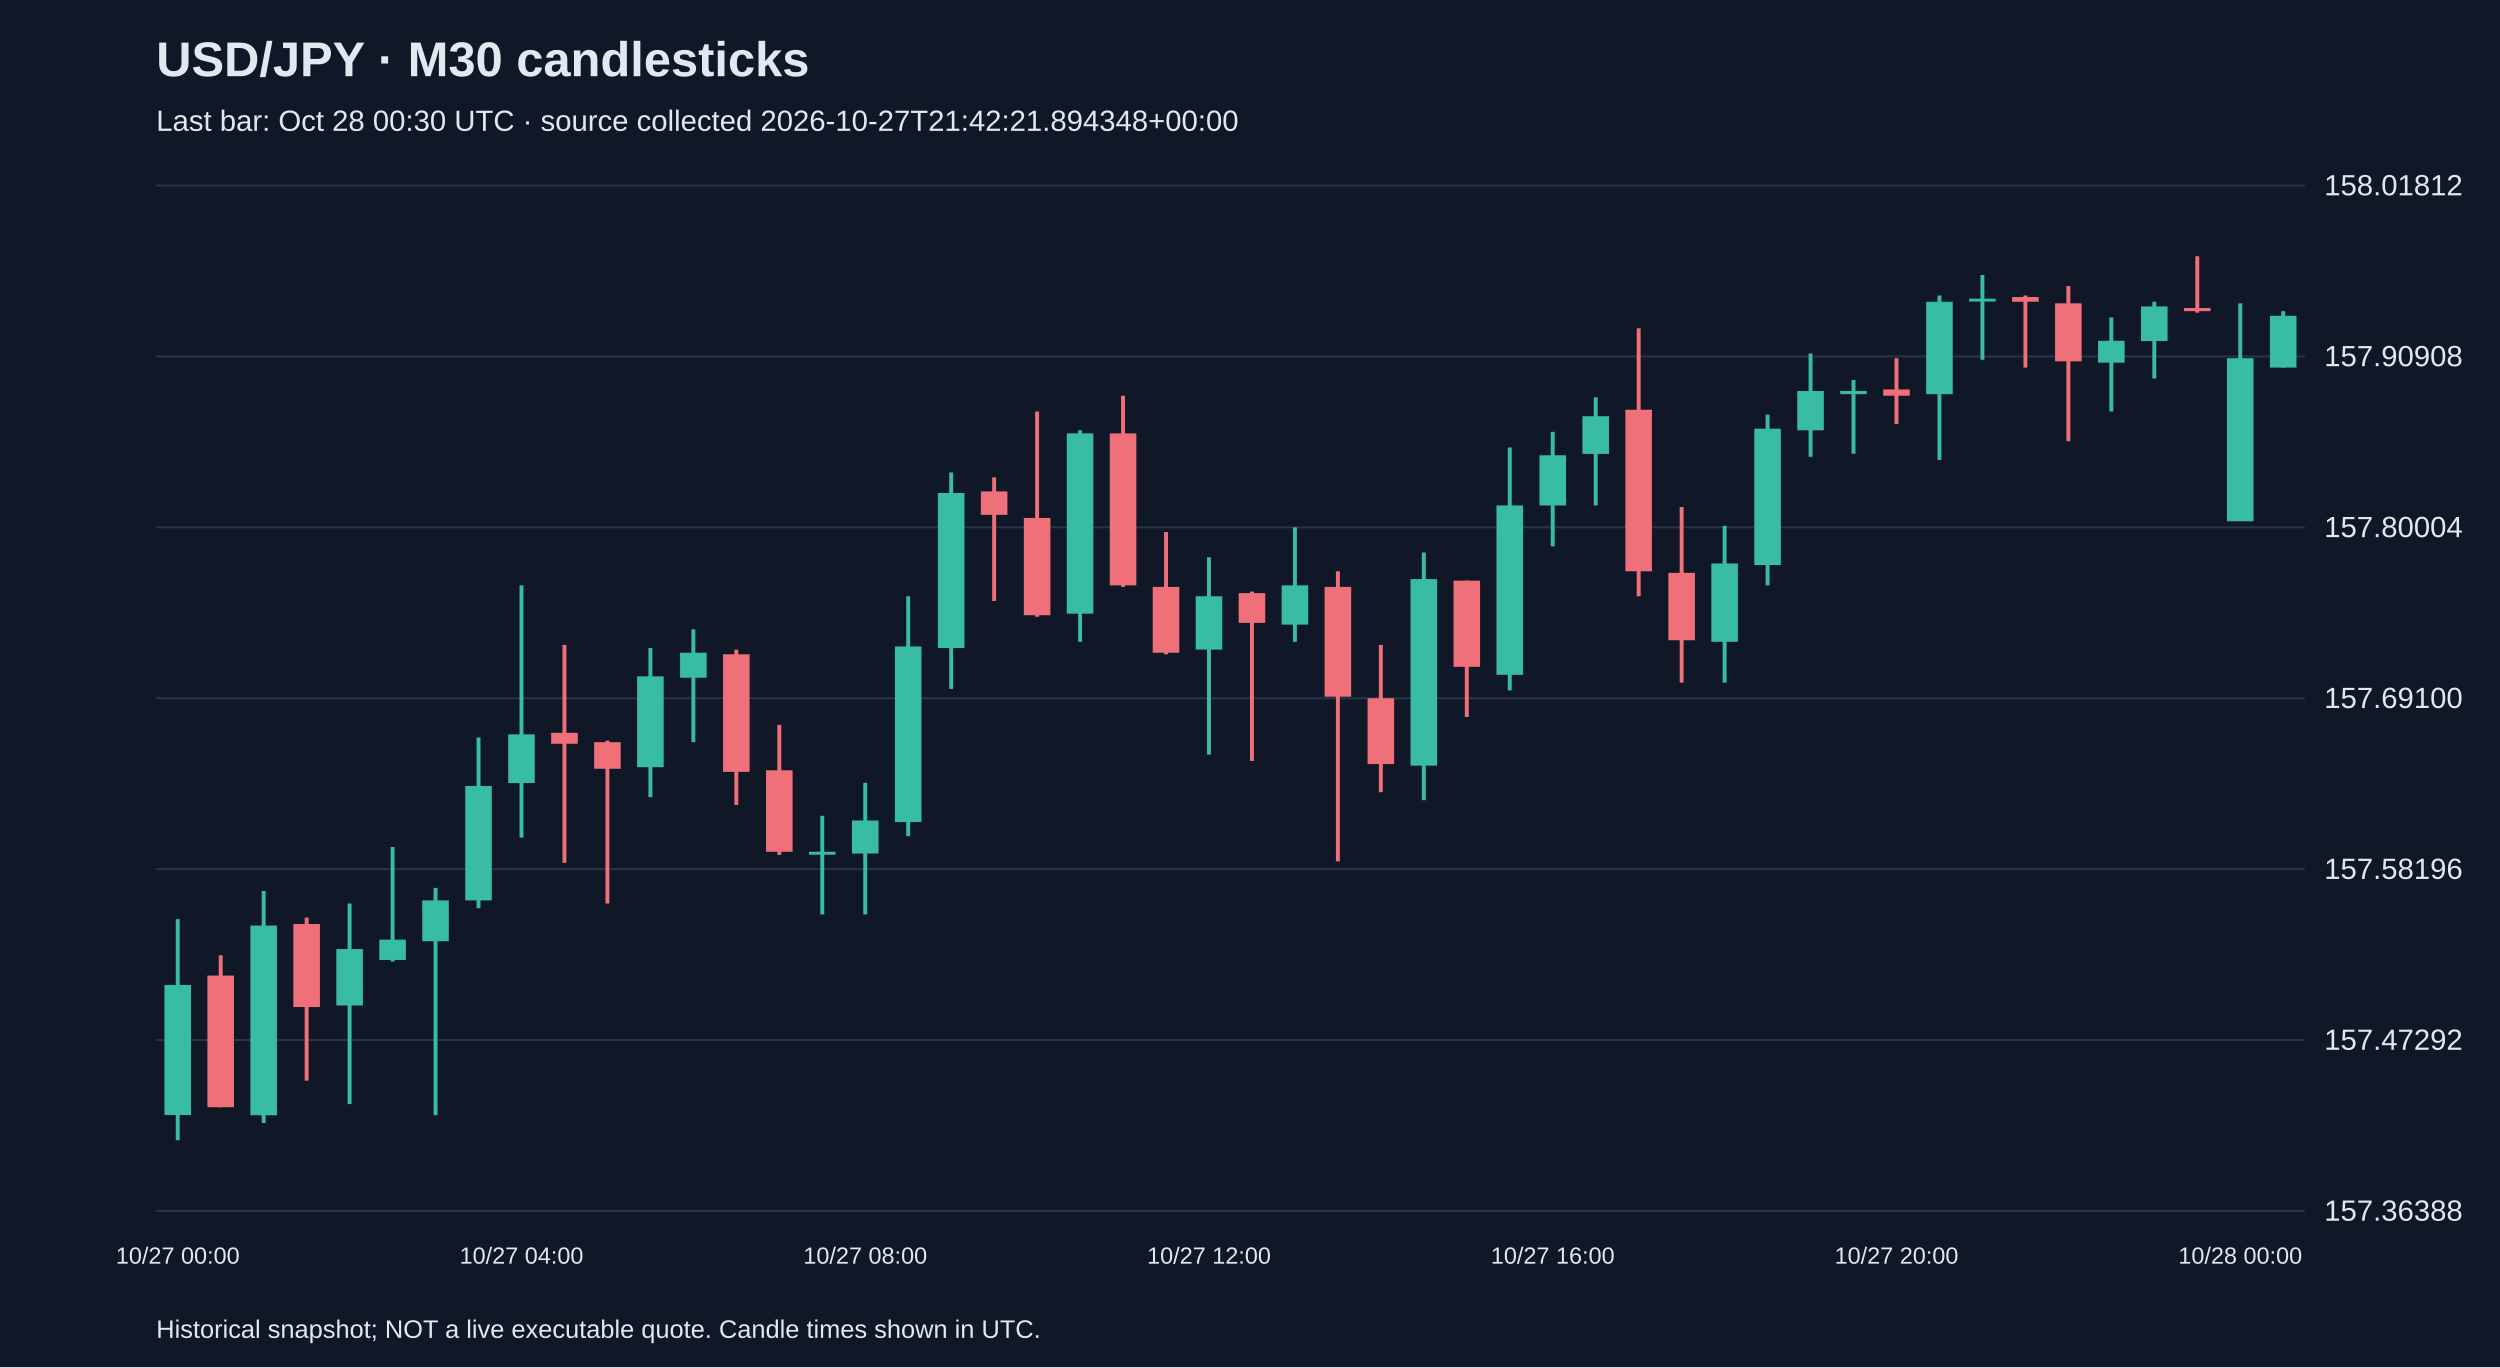
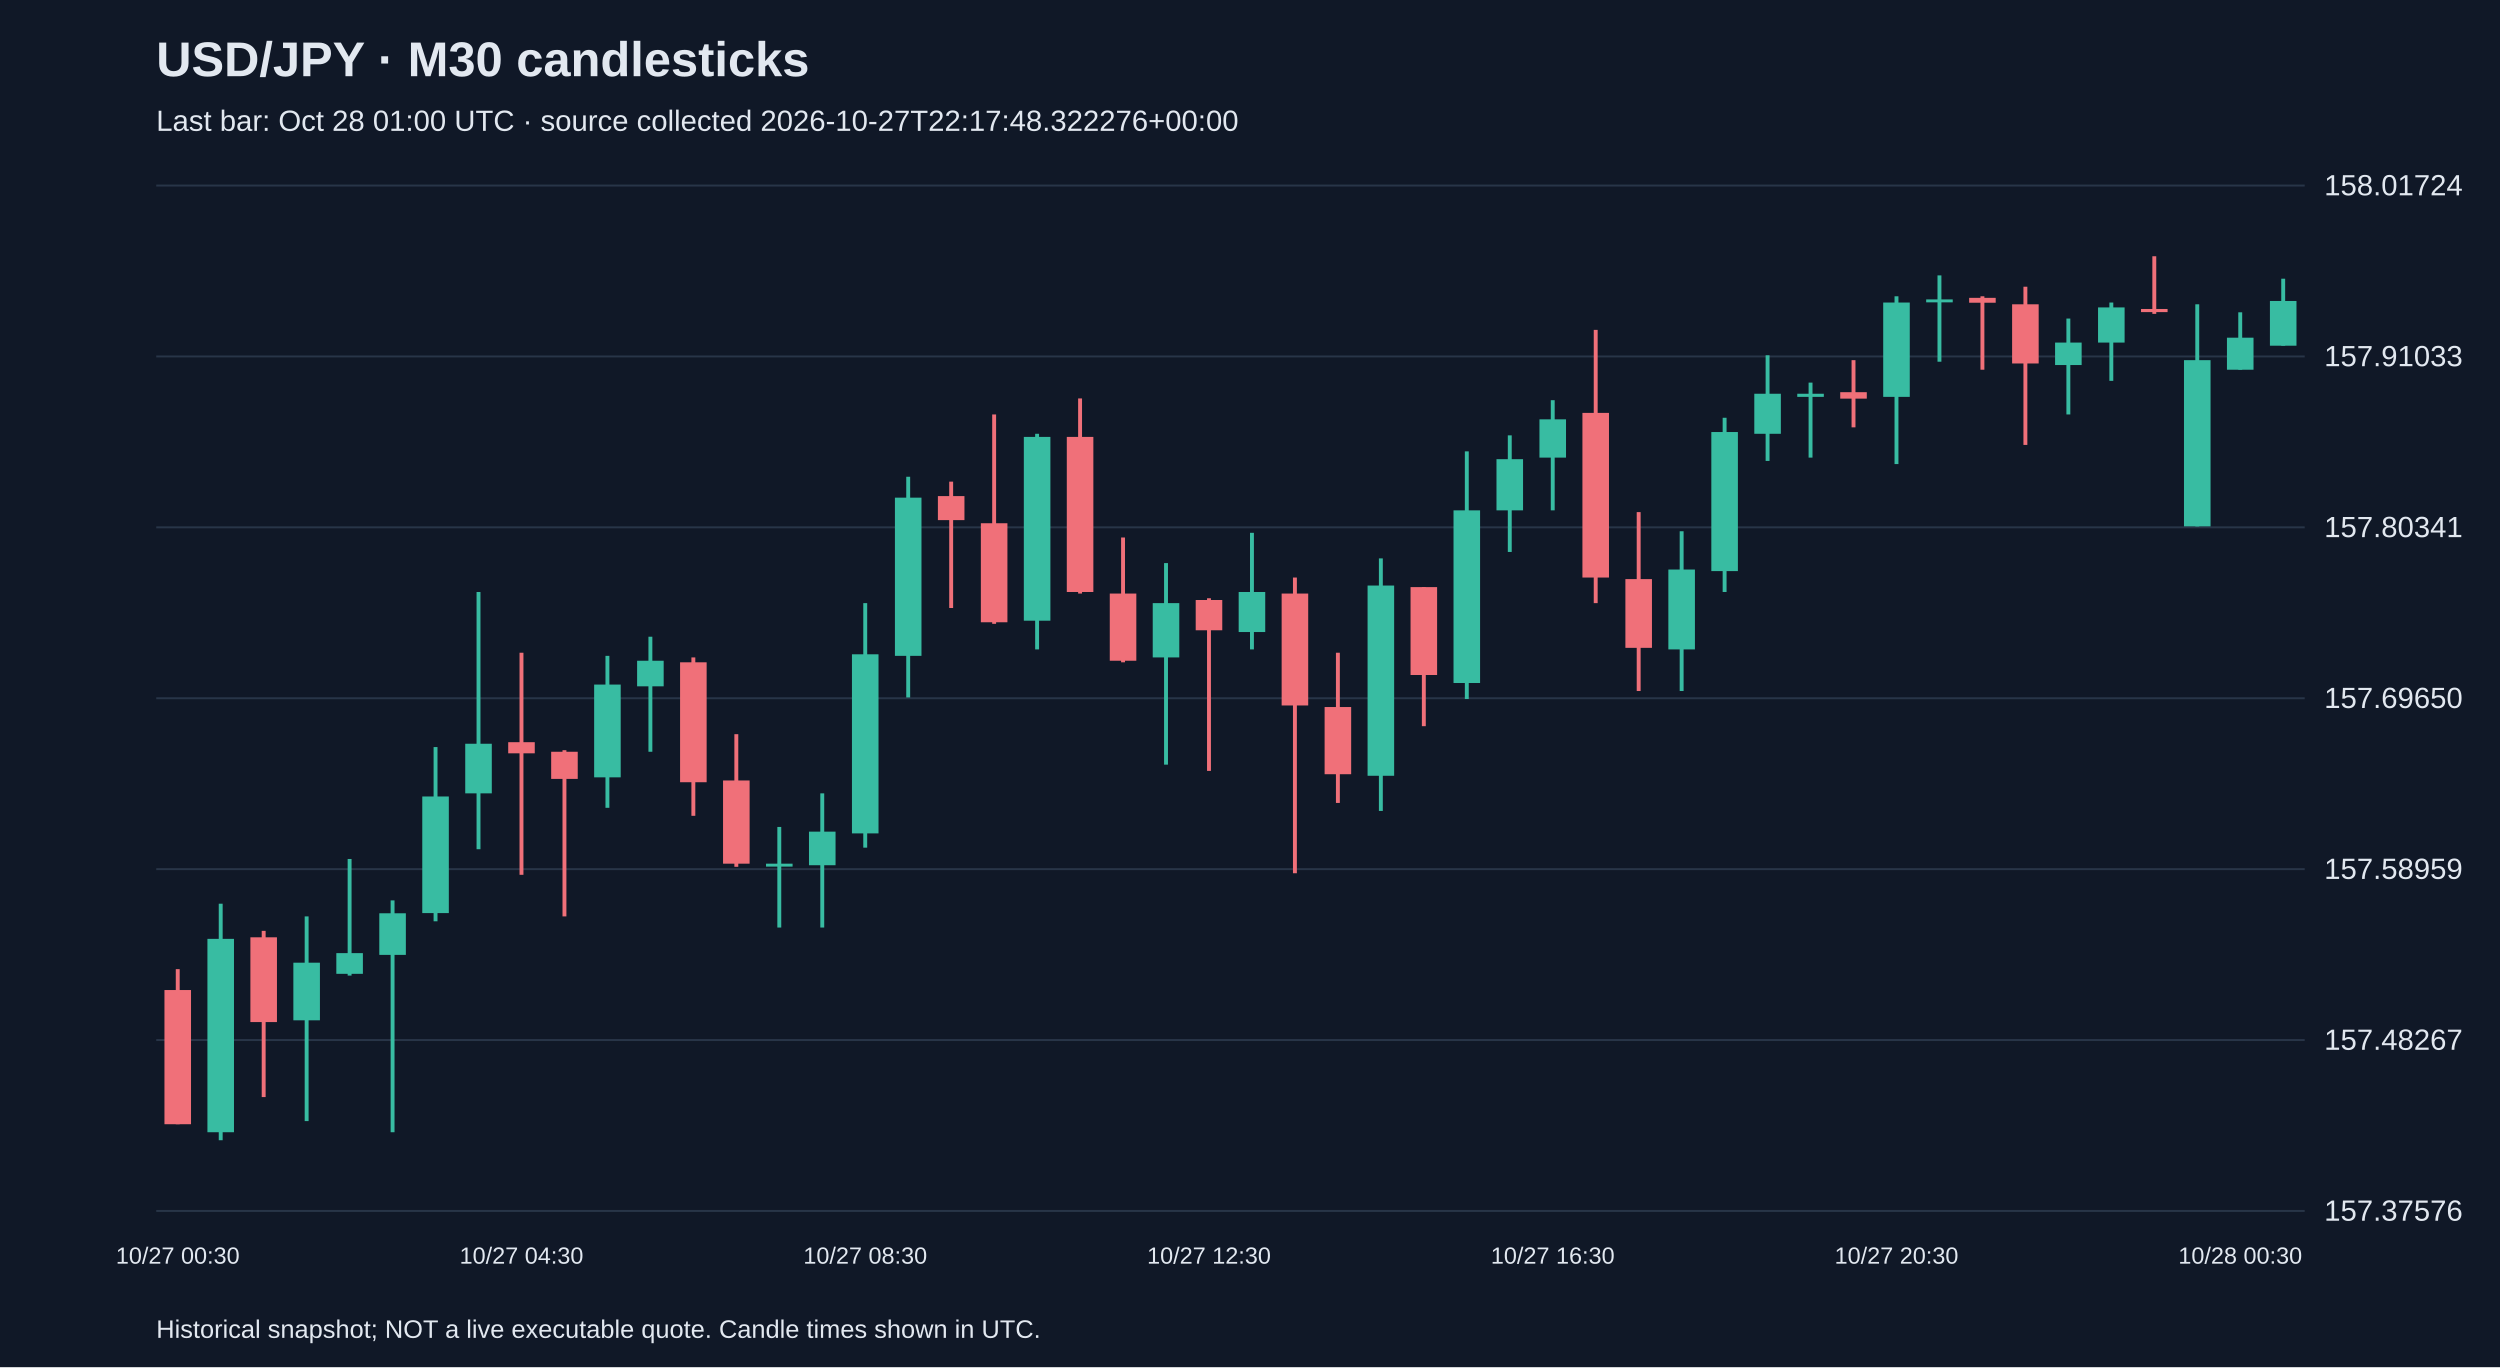
<svg xmlns="http://www.w3.org/2000/svg" viewBox="0 0 1280 700">
  <rect width="100%" height="100%" fill="#101827" />
  <style>text{font-family:Arial,sans-serif;fill:#e2e8f0}</style>
  <text x="80" y="39" font-size="25" font-weight="bold">USD/JPY · M30 candlesticks</text>
-   <text x="80" y="67" font-size="15" fill="#a6b1c5">Last bar: Oct 28 00:30 UTC · source collected 2026-10-27T21:42:21.894348+00:00</text>
+   <text x="80" y="67" font-size="15" fill="#a6b1c5">Last bar: Oct 28 01:00 UTC · source collected 2026-10-27T22:17:48.322276+00:00</text>
  <line x1="80" y1="620.0" x2="1180" y2="620.0" stroke="#283548" />
-   <text x="1190" y="625.0" font-size="15">157.36388</text>
+   <text x="1190" y="625.0" font-size="15">157.37576</text>
  <line x1="80" y1="532.5" x2="1180" y2="532.5" stroke="#283548" />
-   <text x="1190" y="537.5" font-size="15">157.47292</text>
+   <text x="1190" y="537.5" font-size="15">157.48267</text>
  <line x1="80" y1="445.0" x2="1180" y2="445.0" stroke="#283548" />
-   <text x="1190" y="450.0" font-size="15">157.58196</text>
+   <text x="1190" y="450.0" font-size="15">157.58959</text>
  <line x1="80" y1="357.5" x2="1180" y2="357.5" stroke="#283548" />
-   <text x="1190" y="362.5" font-size="15">157.69100</text>
+   <text x="1190" y="362.5" font-size="15">157.69650</text>
  <line x1="80" y1="270.0" x2="1180" y2="270.0" stroke="#283548" />
-   <text x="1190" y="275.0" font-size="15">157.80004</text>
+   <text x="1190" y="275.0" font-size="15">157.80341</text>
  <line x1="80" y1="182.5" x2="1180" y2="182.5" stroke="#283548" />
-   <text x="1190" y="187.5" font-size="15">157.90908</text>
+   <text x="1190" y="187.5" font-size="15">157.91033</text>
  <line x1="80" y1="95.0" x2="1180" y2="95.0" stroke="#283548" />
-   <text x="1190" y="100.0" font-size="15">158.01812</text>
-   <line x1="91.0" y1="470.6" x2="91.0" y2="583.8" stroke="#38bca2" stroke-width="2" />
-   <rect x="84.2" y="504.3" width="13.6" height="66.6" fill="#38bca2" />
-   <text x="91.0" y="647" text-anchor="middle" font-size="12">10/27 00:00</text>
-   <line x1="113.0" y1="489.1" x2="113.0" y2="566.9" stroke="#f07079" stroke-width="2" />
-   <rect x="106.2" y="499.5" width="13.6" height="67.4" fill="#f07079" />
-   <line x1="135.0" y1="456.2" x2="135.0" y2="575.0" stroke="#38bca2" stroke-width="2" />
-   <rect x="128.2" y="473.9" width="13.6" height="97.1" fill="#38bca2" />
-   <line x1="157.0" y1="469.8" x2="157.0" y2="553.3" stroke="#f07079" stroke-width="2" />
-   <rect x="150.2" y="473.1" width="13.6" height="42.5" fill="#f07079" />
-   <line x1="179.0" y1="462.6" x2="179.0" y2="565.3" stroke="#38bca2" stroke-width="2" />
-   <rect x="172.2" y="485.9" width="13.6" height="28.9" fill="#38bca2" />
-   <line x1="201.0" y1="433.7" x2="201.0" y2="492.3" stroke="#38bca2" stroke-width="2" />
-   <rect x="194.2" y="481.1" width="13.6" height="10.4" fill="#38bca2" />
-   <line x1="223.0" y1="454.6" x2="223.0" y2="571.0" stroke="#38bca2" stroke-width="2" />
-   <rect x="216.2" y="461.0" width="13.6" height="20.9" fill="#38bca2" />
-   <line x1="245.0" y1="377.6" x2="245.0" y2="465.0" stroke="#38bca2" stroke-width="2" />
-   <rect x="238.2" y="402.4" width="13.6" height="58.6" fill="#38bca2" />
-   <line x1="267.0" y1="299.7" x2="267.0" y2="428.9" stroke="#38bca2" stroke-width="2" />
-   <rect x="260.2" y="376.0" width="13.6" height="24.9" fill="#38bca2" />
-   <text x="267.0" y="647" text-anchor="middle" font-size="12">10/27 04:00</text>
-   <line x1="289.0" y1="330.2" x2="289.0" y2="441.8" stroke="#f07079" stroke-width="2" />
-   <rect x="282.2" y="375.2" width="13.6" height="5.6" fill="#f07079" />
-   <line x1="311.0" y1="379.2" x2="311.0" y2="462.6" stroke="#f07079" stroke-width="2" />
-   <rect x="304.2" y="380.0" width="13.6" height="13.6" fill="#f07079" />
-   <line x1="333.0" y1="331.8" x2="333.0" y2="408.1" stroke="#38bca2" stroke-width="2" />
-   <rect x="326.2" y="346.3" width="13.6" height="46.5" fill="#38bca2" />
-   <line x1="355.0" y1="322.2" x2="355.0" y2="380.0" stroke="#38bca2" stroke-width="2" />
-   <rect x="348.2" y="334.2" width="13.6" height="12.8" fill="#38bca2" />
-   <line x1="377.0" y1="332.6" x2="377.0" y2="412.1" stroke="#f07079" stroke-width="2" />
-   <rect x="370.2" y="335.0" width="13.6" height="60.2" fill="#f07079" />
-   <line x1="399.0" y1="371.1" x2="399.0" y2="437.7" stroke="#f07079" stroke-width="2" />
-   <rect x="392.2" y="394.4" width="13.6" height="41.7" fill="#f07079" />
-   <line x1="421.0" y1="417.7" x2="421.0" y2="468.2" stroke="#38bca2" stroke-width="2" />
-   <rect x="414.2" y="436.1" width="13.6" height="1.5" fill="#38bca2" />
-   <line x1="443.0" y1="400.8" x2="443.0" y2="468.2" stroke="#38bca2" stroke-width="2" />
-   <rect x="436.2" y="420.1" width="13.6" height="16.9" fill="#38bca2" />
-   <text x="443.0" y="647" text-anchor="middle" font-size="12">10/27 08:00</text>
-   <line x1="465.0" y1="305.3" x2="465.0" y2="428.1" stroke="#38bca2" stroke-width="2" />
-   <rect x="458.2" y="331.0" width="13.6" height="89.9" fill="#38bca2" />
-   <line x1="487.0" y1="241.9" x2="487.0" y2="352.7" stroke="#38bca2" stroke-width="2" />
-   <rect x="480.2" y="252.4" width="13.6" height="79.4" fill="#38bca2" />
-   <line x1="509.0" y1="244.4" x2="509.0" y2="307.7" stroke="#f07079" stroke-width="2" />
-   <rect x="502.2" y="251.6" width="13.6" height="12.0" fill="#f07079" />
-   <line x1="531.0" y1="210.7" x2="531.0" y2="315.8" stroke="#f07079" stroke-width="2" />
-   <rect x="524.2" y="265.2" width="13.6" height="49.8" fill="#f07079" />
-   <line x1="553.0" y1="220.3" x2="553.0" y2="328.6" stroke="#38bca2" stroke-width="2" />
-   <rect x="546.2" y="221.9" width="13.6" height="92.3" fill="#38bca2" />
-   <line x1="575.0" y1="202.6" x2="575.0" y2="300.5" stroke="#f07079" stroke-width="2" />
-   <rect x="568.2" y="221.9" width="13.6" height="77.8" fill="#f07079" />
-   <line x1="597.0" y1="272.4" x2="597.0" y2="335.0" stroke="#f07079" stroke-width="2" />
-   <rect x="590.2" y="300.5" width="13.6" height="33.7" fill="#f07079" />
-   <line x1="619.0" y1="285.3" x2="619.0" y2="386.4" stroke="#38bca2" stroke-width="2" />
-   <rect x="612.2" y="305.3" width="13.6" height="27.3" fill="#38bca2" />
-   <text x="619.0" y="647" text-anchor="middle" font-size="12">10/27 12:00</text>
-   <line x1="641.0" y1="302.9" x2="641.0" y2="389.6" stroke="#f07079" stroke-width="2" />
-   <rect x="634.2" y="303.7" width="13.6" height="15.2" fill="#f07079" />
-   <line x1="663.0" y1="270.0" x2="663.0" y2="328.6" stroke="#38bca2" stroke-width="2" />
-   <rect x="656.2" y="299.7" width="13.6" height="20.1" fill="#38bca2" />
-   <line x1="685.0" y1="292.5" x2="685.0" y2="441.0" stroke="#f07079" stroke-width="2" />
-   <rect x="678.2" y="300.5" width="13.6" height="56.2" fill="#f07079" />
-   <line x1="707.0" y1="330.2" x2="707.0" y2="405.6" stroke="#f07079" stroke-width="2" />
-   <rect x="700.2" y="357.5" width="13.6" height="33.7" fill="#f07079" />
-   <line x1="729.0" y1="282.9" x2="729.0" y2="409.7" stroke="#38bca2" stroke-width="2" />
-   <rect x="722.2" y="296.5" width="13.6" height="95.5" fill="#38bca2" />
-   <line x1="751.0" y1="297.3" x2="751.0" y2="367.1" stroke="#f07079" stroke-width="2" />
-   <rect x="744.2" y="297.3" width="13.6" height="44.1" fill="#f07079" />
-   <line x1="773.0" y1="229.1" x2="773.0" y2="353.5" stroke="#38bca2" stroke-width="2" />
-   <rect x="766.2" y="258.8" width="13.6" height="86.7" fill="#38bca2" />
-   <line x1="795.0" y1="221.1" x2="795.0" y2="279.7" stroke="#38bca2" stroke-width="2" />
-   <rect x="788.2" y="233.1" width="13.6" height="25.7" fill="#38bca2" />
-   <text x="795.0" y="647" text-anchor="middle" font-size="12">10/27 16:00</text>
-   <line x1="817.0" y1="203.4" x2="817.0" y2="258.8" stroke="#38bca2" stroke-width="2" />
-   <rect x="810.2" y="213.1" width="13.6" height="19.3" fill="#38bca2" />
-   <line x1="839.0" y1="168.1" x2="839.0" y2="305.3" stroke="#f07079" stroke-width="2" />
-   <rect x="832.2" y="209.8" width="13.6" height="82.7" fill="#f07079" />
-   <line x1="861.0" y1="259.6" x2="861.0" y2="349.5" stroke="#f07079" stroke-width="2" />
-   <rect x="854.2" y="293.3" width="13.6" height="34.5" fill="#f07079" />
-   <line x1="883.0" y1="269.2" x2="883.0" y2="349.5" stroke="#38bca2" stroke-width="2" />
-   <rect x="876.2" y="288.5" width="13.6" height="40.1" fill="#38bca2" />
-   <line x1="905.0" y1="212.3" x2="905.0" y2="299.7" stroke="#38bca2" stroke-width="2" />
-   <rect x="898.2" y="219.5" width="13.6" height="69.8" fill="#38bca2" />
-   <line x1="927.0" y1="181.0" x2="927.0" y2="233.9" stroke="#38bca2" stroke-width="2" />
-   <rect x="920.2" y="200.2" width="13.6" height="20.1" fill="#38bca2" />
-   <line x1="949.0" y1="194.6" x2="949.0" y2="232.3" stroke="#38bca2" stroke-width="2" />
-   <rect x="942.2" y="200.2" width="13.6" height="1.6" fill="#38bca2" />
-   <line x1="971.0" y1="183.4" x2="971.0" y2="217.1" stroke="#f07079" stroke-width="2" />
-   <rect x="964.2" y="199.4" width="13.6" height="3.2" fill="#f07079" />
-   <text x="971.0" y="647" text-anchor="middle" font-size="12">10/27 20:00</text>
-   <line x1="993.0" y1="151.3" x2="993.0" y2="235.5" stroke="#38bca2" stroke-width="2" />
-   <rect x="986.2" y="154.5" width="13.6" height="47.3" fill="#38bca2" />
-   <line x1="1015.0" y1="140.8" x2="1015.0" y2="184.2" stroke="#38bca2" stroke-width="2" />
-   <rect x="1008.2" y="152.9" width="13.6" height="1.5" fill="#38bca2" />
-   <line x1="1037.0" y1="151.3" x2="1037.0" y2="188.2" stroke="#f07079" stroke-width="2" />
-   <rect x="1030.2" y="152.1" width="13.6" height="2.4" fill="#f07079" />
-   <line x1="1059.0" y1="146.5" x2="1059.0" y2="225.9" stroke="#f07079" stroke-width="2" />
-   <rect x="1052.2" y="155.3" width="13.6" height="29.7" fill="#f07079" />
-   <line x1="1081.0" y1="162.5" x2="1081.0" y2="210.7" stroke="#38bca2" stroke-width="2" />
-   <rect x="1074.2" y="174.5" width="13.6" height="11.2" fill="#38bca2" />
-   <line x1="1103.0" y1="154.5" x2="1103.0" y2="193.8" stroke="#38bca2" stroke-width="2" />
-   <rect x="1096.2" y="156.9" width="13.6" height="17.7" fill="#38bca2" />
-   <line x1="1125.0" y1="131.2" x2="1125.0" y2="160.1" stroke="#f07079" stroke-width="2" />
-   <rect x="1118.2" y="157.7" width="13.6" height="1.6" fill="#f07079" />
-   <line x1="1147.0" y1="155.3" x2="1147.0" y2="266.8" stroke="#38bca2" stroke-width="2" />
-   <rect x="1140.2" y="183.4" width="13.6" height="83.5" fill="#38bca2" />
-   <text x="1147.0" y="647" text-anchor="middle" font-size="12">10/28 00:00</text>
-   <line x1="1169.0" y1="159.3" x2="1169.0" y2="188.2" stroke="#38bca2" stroke-width="2" />
-   <rect x="1162.2" y="161.7" width="13.6" height="26.5" fill="#38bca2" />
+   <text x="1190" y="100.0" font-size="15">158.01724</text>
+   <line x1="91.0" y1="496.2" x2="91.0" y2="575.6" stroke="#f07079" stroke-width="2" />
+   <rect x="84.2" y="506.9" width="13.6" height="68.7" fill="#f07079" />
+   <text x="91.0" y="647" text-anchor="middle" font-size="12">10/27 00:30</text>
+   <line x1="113.0" y1="462.7" x2="113.0" y2="583.8" stroke="#38bca2" stroke-width="2" />
+   <rect x="106.2" y="480.7" width="13.6" height="99.0" fill="#38bca2" />
+   <line x1="135.0" y1="476.6" x2="135.0" y2="561.7" stroke="#f07079" stroke-width="2" />
+   <rect x="128.2" y="479.9" width="13.6" height="43.4" fill="#f07079" />
+   <line x1="157.0" y1="469.2" x2="157.0" y2="574.0" stroke="#38bca2" stroke-width="2" />
+   <rect x="150.2" y="492.9" width="13.6" height="29.5" fill="#38bca2" />
+   <line x1="179.0" y1="439.8" x2="179.0" y2="499.5" stroke="#38bca2" stroke-width="2" />
+   <rect x="172.2" y="488.0" width="13.6" height="10.6" fill="#38bca2" />
+   <line x1="201.0" y1="461.0" x2="201.0" y2="579.7" stroke="#38bca2" stroke-width="2" />
+   <rect x="194.2" y="467.6" width="13.6" height="21.3" fill="#38bca2" />
+   <line x1="223.0" y1="382.5" x2="223.0" y2="471.7" stroke="#38bca2" stroke-width="2" />
+   <rect x="216.2" y="407.8" width="13.6" height="59.7" fill="#38bca2" />
+   <line x1="245.0" y1="303.1" x2="245.0" y2="434.8" stroke="#38bca2" stroke-width="2" />
+   <rect x="238.2" y="380.8" width="13.6" height="25.4" fill="#38bca2" />
+   <line x1="267.0" y1="334.2" x2="267.0" y2="447.9" stroke="#f07079" stroke-width="2" />
+   <rect x="260.2" y="380.0" width="13.6" height="5.7" fill="#f07079" />
+   <text x="267.0" y="647" text-anchor="middle" font-size="12">10/27 04:30</text>
+   <line x1="289.0" y1="384.1" x2="289.0" y2="469.2" stroke="#f07079" stroke-width="2" />
+   <rect x="282.2" y="384.9" width="13.6" height="13.9" fill="#f07079" />
+   <line x1="311.0" y1="335.8" x2="311.0" y2="413.6" stroke="#38bca2" stroke-width="2" />
+   <rect x="304.2" y="350.5" width="13.6" height="47.5" fill="#38bca2" />
+   <line x1="333.0" y1="326.0" x2="333.0" y2="384.9" stroke="#38bca2" stroke-width="2" />
+   <rect x="326.2" y="338.3" width="13.6" height="13.1" fill="#38bca2" />
+   <line x1="355.0" y1="336.6" x2="355.0" y2="417.7" stroke="#f07079" stroke-width="2" />
+   <rect x="348.2" y="339.1" width="13.6" height="61.4" fill="#f07079" />
+   <line x1="377.0" y1="375.9" x2="377.0" y2="443.8" stroke="#f07079" stroke-width="2" />
+   <rect x="370.2" y="399.6" width="13.6" height="42.6" fill="#f07079" />
+   <line x1="399.0" y1="423.4" x2="399.0" y2="474.9" stroke="#38bca2" stroke-width="2" />
+   <rect x="392.2" y="442.2" width="13.6" height="1.5" fill="#38bca2" />
+   <line x1="421.0" y1="406.2" x2="421.0" y2="474.9" stroke="#38bca2" stroke-width="2" />
+   <rect x="414.2" y="425.8" width="13.6" height="17.2" fill="#38bca2" />
+   <line x1="443.0" y1="308.8" x2="443.0" y2="434.0" stroke="#38bca2" stroke-width="2" />
+   <rect x="436.2" y="335.0" width="13.6" height="91.7" fill="#38bca2" />
+   <text x="443.0" y="647" text-anchor="middle" font-size="12">10/27 08:30</text>
+   <line x1="465.0" y1="244.1" x2="465.0" y2="357.1" stroke="#38bca2" stroke-width="2" />
+   <rect x="458.2" y="254.8" width="13.6" height="81.0" fill="#38bca2" />
+   <line x1="487.0" y1="246.6" x2="487.0" y2="311.3" stroke="#f07079" stroke-width="2" />
+   <rect x="480.2" y="254.0" width="13.6" height="12.3" fill="#f07079" />
+   <line x1="509.0" y1="212.2" x2="509.0" y2="319.4" stroke="#f07079" stroke-width="2" />
+   <rect x="502.2" y="267.9" width="13.6" height="50.7" fill="#f07079" />
+   <line x1="531.0" y1="222.1" x2="531.0" y2="332.5" stroke="#38bca2" stroke-width="2" />
+   <rect x="524.2" y="223.7" width="13.6" height="94.1" fill="#38bca2" />
+   <line x1="553.0" y1="204.0" x2="553.0" y2="303.9" stroke="#f07079" stroke-width="2" />
+   <rect x="546.2" y="223.7" width="13.6" height="79.4" fill="#f07079" />
+   <line x1="575.0" y1="275.2" x2="575.0" y2="339.1" stroke="#f07079" stroke-width="2" />
+   <rect x="568.2" y="303.9" width="13.6" height="34.4" fill="#f07079" />
+   <line x1="597.0" y1="288.3" x2="597.0" y2="391.5" stroke="#38bca2" stroke-width="2" />
+   <rect x="590.2" y="308.8" width="13.6" height="27.8" fill="#38bca2" />
+   <line x1="619.0" y1="306.3" x2="619.0" y2="394.7" stroke="#f07079" stroke-width="2" />
+   <rect x="612.2" y="307.2" width="13.6" height="15.5" fill="#f07079" />
+   <text x="619.0" y="647" text-anchor="middle" font-size="12">10/27 12:30</text>
+   <line x1="641.0" y1="272.8" x2="641.0" y2="332.5" stroke="#38bca2" stroke-width="2" />
+   <rect x="634.2" y="303.1" width="13.6" height="20.5" fill="#38bca2" />
+   <line x1="663.0" y1="295.7" x2="663.0" y2="447.1" stroke="#f07079" stroke-width="2" />
+   <rect x="656.2" y="303.9" width="13.6" height="57.3" fill="#f07079" />
+   <line x1="685.0" y1="334.2" x2="685.0" y2="411.1" stroke="#f07079" stroke-width="2" />
+   <rect x="678.2" y="362.0" width="13.6" height="34.4" fill="#f07079" />
+   <line x1="707.0" y1="285.9" x2="707.0" y2="415.2" stroke="#38bca2" stroke-width="2" />
+   <rect x="700.2" y="299.8" width="13.6" height="97.4" fill="#38bca2" />
+   <line x1="729.0" y1="300.6" x2="729.0" y2="371.8" stroke="#f07079" stroke-width="2" />
+   <rect x="722.2" y="300.6" width="13.6" height="45.0" fill="#f07079" />
+   <line x1="751.0" y1="231.1" x2="751.0" y2="357.9" stroke="#38bca2" stroke-width="2" />
+   <rect x="744.2" y="261.3" width="13.6" height="88.4" fill="#38bca2" />
+   <line x1="773.0" y1="222.9" x2="773.0" y2="282.6" stroke="#38bca2" stroke-width="2" />
+   <rect x="766.2" y="235.1" width="13.6" height="26.2" fill="#38bca2" />
+   <line x1="795.0" y1="204.9" x2="795.0" y2="261.3" stroke="#38bca2" stroke-width="2" />
+   <rect x="788.2" y="214.7" width="13.6" height="19.6" fill="#38bca2" />
+   <text x="795.0" y="647" text-anchor="middle" font-size="12">10/27 16:30</text>
+   <line x1="817.0" y1="168.9" x2="817.0" y2="308.8" stroke="#f07079" stroke-width="2" />
+   <rect x="810.2" y="211.4" width="13.6" height="84.3" fill="#f07079" />
+   <line x1="839.0" y1="262.2" x2="839.0" y2="353.8" stroke="#f07079" stroke-width="2" />
+   <rect x="832.2" y="296.5" width="13.6" height="35.2" fill="#f07079" />
+   <line x1="861.0" y1="272.0" x2="861.0" y2="353.8" stroke="#38bca2" stroke-width="2" />
+   <rect x="854.2" y="291.6" width="13.6" height="40.9" fill="#38bca2" />
+   <line x1="883.0" y1="213.9" x2="883.0" y2="303.1" stroke="#38bca2" stroke-width="2" />
+   <rect x="876.2" y="221.2" width="13.6" height="71.2" fill="#38bca2" />
+   <line x1="905.0" y1="181.9" x2="905.0" y2="236.0" stroke="#38bca2" stroke-width="2" />
+   <rect x="898.2" y="201.6" width="13.6" height="20.5" fill="#38bca2" />
+   <line x1="927.0" y1="195.9" x2="927.0" y2="234.3" stroke="#38bca2" stroke-width="2" />
+   <rect x="920.2" y="201.6" width="13.6" height="1.6" fill="#38bca2" />
+   <line x1="949.0" y1="184.4" x2="949.0" y2="218.8" stroke="#f07079" stroke-width="2" />
+   <rect x="942.2" y="200.8" width="13.6" height="3.3" fill="#f07079" />
+   <line x1="971.0" y1="151.7" x2="971.0" y2="237.6" stroke="#38bca2" stroke-width="2" />
+   <rect x="964.2" y="154.9" width="13.6" height="48.3" fill="#38bca2" />
+   <text x="971.0" y="647" text-anchor="middle" font-size="12">10/27 20:30</text>
+   <line x1="993.0" y1="141.0" x2="993.0" y2="185.2" stroke="#38bca2" stroke-width="2" />
+   <rect x="986.2" y="153.3" width="13.6" height="1.5" fill="#38bca2" />
+   <line x1="1015.0" y1="151.7" x2="1015.0" y2="189.3" stroke="#f07079" stroke-width="2" />
+   <rect x="1008.2" y="152.5" width="13.6" height="2.5" fill="#f07079" />
+   <line x1="1037.0" y1="146.8" x2="1037.0" y2="227.8" stroke="#f07079" stroke-width="2" />
+   <rect x="1030.2" y="155.8" width="13.6" height="30.3" fill="#f07079" />
+   <line x1="1059.0" y1="163.1" x2="1059.0" y2="212.2" stroke="#38bca2" stroke-width="2" />
+   <rect x="1052.2" y="175.4" width="13.6" height="11.5" fill="#38bca2" />
+   <line x1="1081.0" y1="154.9" x2="1081.0" y2="195.0" stroke="#38bca2" stroke-width="2" />
+   <rect x="1074.2" y="157.4" width="13.6" height="18.0" fill="#38bca2" />
+   <line x1="1103.0" y1="131.2" x2="1103.0" y2="160.7" stroke="#f07079" stroke-width="2" />
+   <rect x="1096.2" y="158.2" width="13.6" height="1.6" fill="#f07079" />
+   <line x1="1125.0" y1="155.8" x2="1125.0" y2="269.5" stroke="#38bca2" stroke-width="2" />
+   <rect x="1118.2" y="184.4" width="13.6" height="85.1" fill="#38bca2" />
+   <line x1="1147.0" y1="159.9" x2="1147.0" y2="189.3" stroke="#38bca2" stroke-width="2" />
+   <rect x="1140.2" y="172.9" width="13.6" height="16.4" fill="#38bca2" />
+   <text x="1147.0" y="647" text-anchor="middle" font-size="12">10/28 00:30</text>
+   <line x1="1169.0" y1="142.7" x2="1169.0" y2="177.0" stroke="#38bca2" stroke-width="2" />
+   <rect x="1162.2" y="154.1" width="13.6" height="22.9" fill="#38bca2" />
  <text x="80" y="685" font-size="13">Historical snapshot; NOT a live executable quote. Candle times shown in UTC.</text>
</svg>
